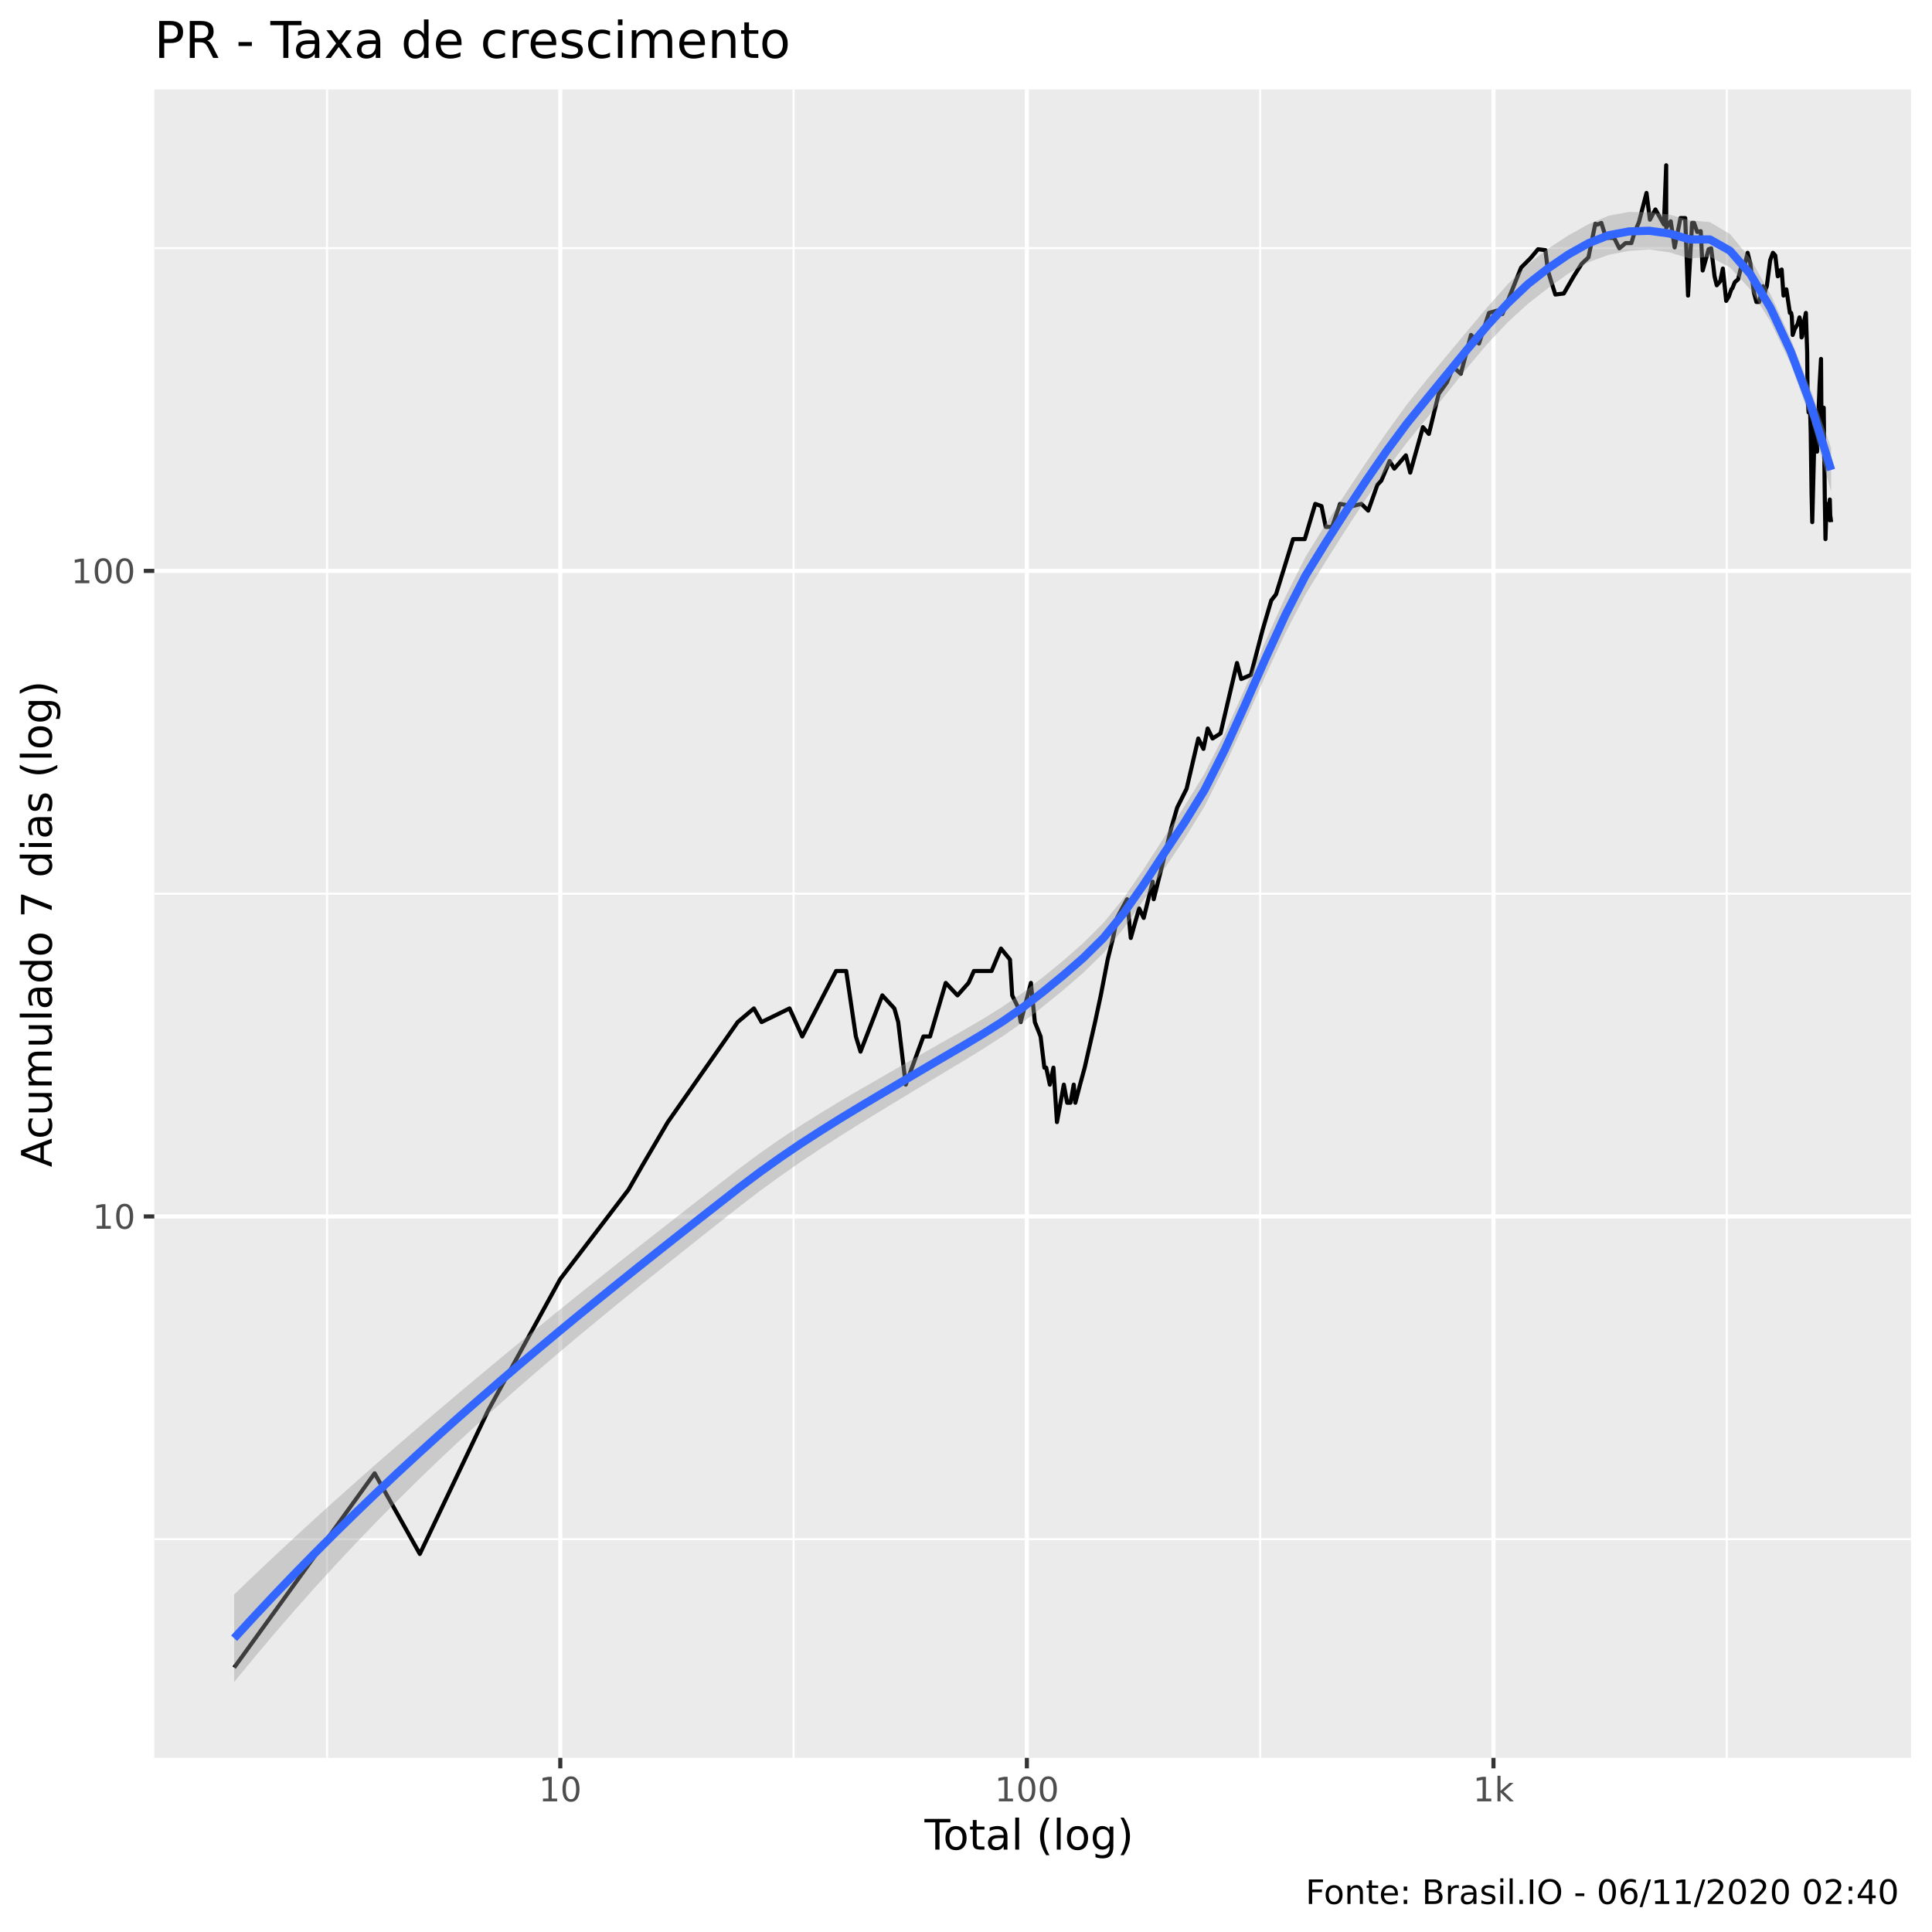
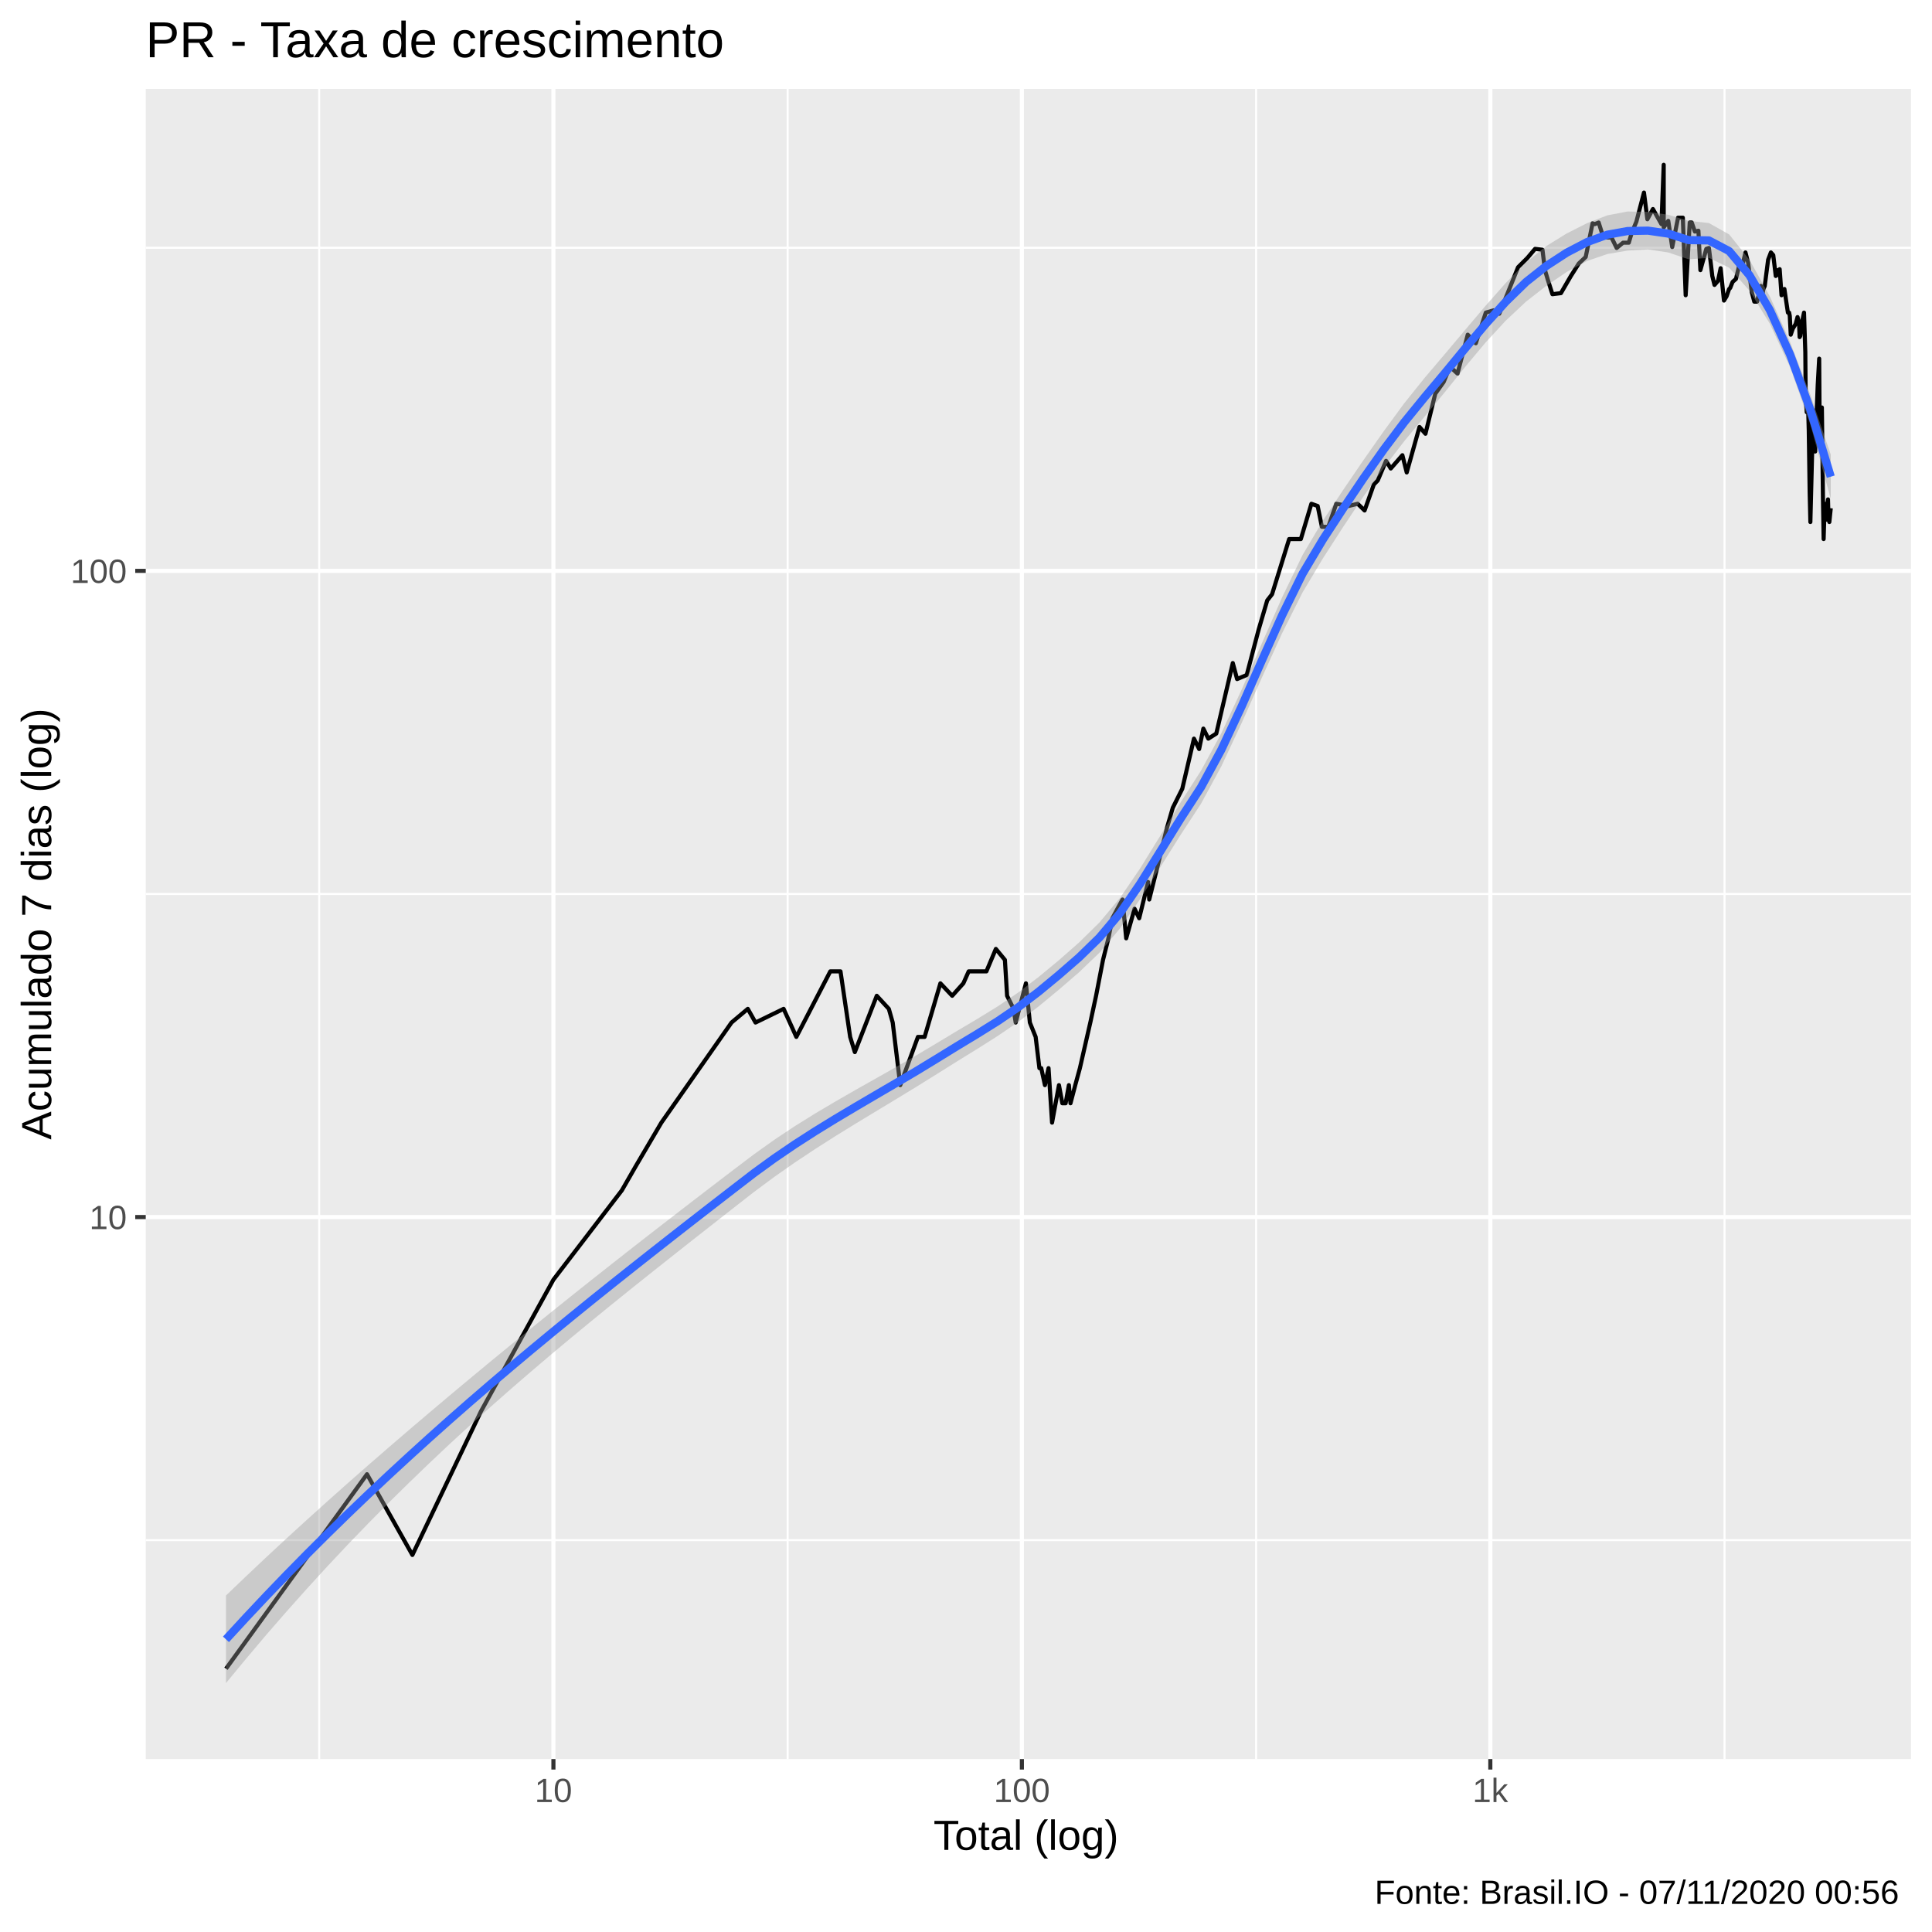
<svg xmlns="http://www.w3.org/2000/svg" viewBox="0 0 504.00 504.00">
  <defs>
    <style type="text/css">
    line, polyline, polygon, path, rect, circle {
      fill: none;
      stroke: #000000;
      stroke-linecap: round;
      stroke-linejoin: round;
      stroke-miterlimit: 10.00;
    }
  </style>
  </defs>
  <rect width="100%" height="100%" style="stroke: none; fill: #FFFFFF;" />
-   <rect x="0" y="0.00" width="504.00" height="504.00" style="stroke-width: 1.07; stroke: #FFFFFF; fill: #FFFFFF;" />
+   <rect x="-0" y="0.00" width="504.00" height="504.00" style="stroke-width: 1.07; stroke: #FFFFFF; fill: #FFFFFF;" />
  <defs>
-     <clipPath id="cpNDAuMjV8NDk4LjUyfDQ1OC41N3wyMy4zMw==">
-       <rect x="40.25" y="23.33" width="458.27" height="435.24" />
+     <clipPath id="cpMzguMDJ8NDk4LjUyfDQ1OC44OHwyMy4xOQ==">
+       <rect x="38.02" y="23.19" width="460.50" height="435.69" />
    </clipPath>
  </defs>
-   <rect x="40.25" y="23.33" width="458.27" height="435.24" style="stroke-width: 1.07; stroke: none; fill: #EBEBEB;" clip-path="url(#cpNDAuMjV8NDk4LjUyfDQ1OC41N3wyMy4zMw==)" />
-   <polyline points="40.25,401.53 498.52,401.53 " style="stroke-width: 0.53; stroke: #FFFFFF; stroke-linecap: butt;" clip-path="url(#cpNDAuMjV8NDk4LjUyfDQ1OC41N3wyMy4zMw==)" />
-   <polyline points="40.25,233.13 498.52,233.13 " style="stroke-width: 0.53; stroke: #FFFFFF; stroke-linecap: butt;" clip-path="url(#cpNDAuMjV8NDk4LjUyfDQ1OC41N3wyMy4zMw==)" />
-   <polyline points="40.25,64.73 498.52,64.73 " style="stroke-width: 0.53; stroke: #FFFFFF; stroke-linecap: butt;" clip-path="url(#cpNDAuMjV8NDk4LjUyfDQ1OC41N3wyMy4zMw==)" />
-   <polyline points="85.30,458.57 85.30,23.33 " style="stroke-width: 0.53; stroke: #FFFFFF; stroke-linecap: butt;" clip-path="url(#cpNDAuMjV8NDk4LjUyfDQ1OC41N3wyMy4zMw==)" />
-   <polyline points="207.02,458.57 207.02,23.33 " style="stroke-width: 0.53; stroke: #FFFFFF; stroke-linecap: butt;" clip-path="url(#cpNDAuMjV8NDk4LjUyfDQ1OC41N3wyMy4zMw==)" />
-   <polyline points="328.74,458.57 328.74,23.33 " style="stroke-width: 0.53; stroke: #FFFFFF; stroke-linecap: butt;" clip-path="url(#cpNDAuMjV8NDk4LjUyfDQ1OC41N3wyMy4zMw==)" />
-   <polyline points="450.46,458.57 450.46,23.33 " style="stroke-width: 0.53; stroke: #FFFFFF; stroke-linecap: butt;" clip-path="url(#cpNDAuMjV8NDk4LjUyfDQ1OC41N3wyMy4zMw==)" />
-   <polyline points="40.25,317.33 498.52,317.33 " style="stroke-width: 1.07; stroke: #FFFFFF; stroke-linecap: butt;" clip-path="url(#cpNDAuMjV8NDk4LjUyfDQ1OC41N3wyMy4zMw==)" />
-   <polyline points="40.25,148.93 498.52,148.93 " style="stroke-width: 1.07; stroke: #FFFFFF; stroke-linecap: butt;" clip-path="url(#cpNDAuMjV8NDk4LjUyfDQ1OC41N3wyMy4zMw==)" />
-   <polyline points="146.16,458.57 146.16,23.33 " style="stroke-width: 1.07; stroke: #FFFFFF; stroke-linecap: butt;" clip-path="url(#cpNDAuMjV8NDk4LjUyfDQ1OC41N3wyMy4zMw==)" />
-   <polyline points="267.88,458.57 267.88,23.33 " style="stroke-width: 1.07; stroke: #FFFFFF; stroke-linecap: butt;" clip-path="url(#cpNDAuMjV8NDk4LjUyfDQ1OC41N3wyMy4zMw==)" />
-   <polyline points="389.60,458.57 389.60,23.33 " style="stroke-width: 1.07; stroke: #FFFFFF; stroke-linecap: butt;" clip-path="url(#cpNDAuMjV8NDk4LjUyfDQ1OC41N3wyMy4zMw==)" />
-   <polyline points="61.08,435.03 61.08,435.03 61.08,435.03 82.52,405.38 82.52,405.38 82.52,405.38 97.73,384.34 109.52,405.38 127.31,368.02 146.16,333.65 163.95,310.36 167.60,303.99 174.21,292.72 192.44,266.63 196.67,263.07 198.67,266.63 205.97,263.07 209.28,270.39 218.11,253.30 220.75,253.30 223.27,270.39 224.48,274.34 230.17,259.66 233.31,263.07 234.32,266.63 236.28,282.95 240.88,270.39 242.61,270.39 246.71,256.41 249.78,259.66 252.67,256.41 254.07,253.30 255.42,253.30 258.67,253.30 261.12,247.45 263.47,250.32 264.05,259.66 265.72,263.07 266.27,266.63 268.93,256.41 269.96,266.63 271.46,270.39 272.44,278.52 272.92,278.52 273.87,282.95 274.81,278.52 275.73,292.72 277.52,282.95 278.39,287.67 279.25,287.67 280.10,282.95 280.52,287.67 281.75,282.95 282.96,278.52 285.67,266.63 287.16,259.66 288.96,250.32 290.36,244.69 291.39,239.46 292.73,236.98 294.03,234.58 294.99,244.69 297.16,236.98 298.36,239.46 300.69,230.01 300.97,234.58 303.19,225.71 305.57,215.94 307.10,210.65 309.56,205.72 312.60,192.65 313.94,195.36 315.04,190.04 316.32,192.65 318.39,191.33 322.69,172.96 323.80,177.14 326.31,176.07 329.37,164.34 331.63,156.64 332.88,155.03 337.33,140.64 340.37,140.64 343.11,131.45 344.74,132.03 345.84,137.45 347.51,137.45 349.58,131.45 352.75,132.03 355.14,131.45 356.93,133.20 359.33,126.44 360.35,125.38 362.51,120.26 363.73,122.26 366.75,118.79 367.88,123.29 371.20,111.43 372.75,113.20 375.30,102.76 377.47,99.72 379.11,95.72 381.07,97.51 383.74,87.38 385.82,89.62 388.43,81.63 390.44,81.05 391.93,81.92 394.11,76.56 396.81,69.81 399.24,67.38 401.23,65.02 403.14,65.25 403.80,70.56 404.56,73.11 405.74,76.83 407.95,76.56 410.54,72.08 412.60,68.83 414.38,67.14 416.17,58.36 416.74,58.58 417.74,58.15 418.97,62.06 421.08,62.06 422.44,64.78 424.08,63.41 425.58,63.41 426.37,60.73 427.55,57.94 429.52,50.34 430.41,57.31 431.85,54.64 434.07,58.58 434.66,43.11 434.66,59.43 435.84,57.73 436.86,64.55 438.38,56.89 439.62,56.89 440.36,77.11 441.42,58.15 441.93,58.15 442.75,60.51 443.67,60.30 444.18,70.56 445.72,65.02 446.39,64.78 446.98,69.57 447.27,72.08 447.85,74.42 448.76,73.37 449.44,70.06 450.31,78.49 450.99,77.38 451.65,75.48 451.92,75.21 452.55,73.63 453.43,72.85 454.28,69.32 455.05,69.57 455.90,65.95 456.38,67.86 456.59,68.58 456.98,71.82 457.53,76.29 458.19,78.77 458.91,78.77 459.91,74.68 460.19,77.93 460.49,75.75 460.90,74.68 461.79,67.86 462.50,65.95 463.12,66.66 463.76,72.08 464.10,70.56 464.32,71.82 464.78,70.31 465.27,77.11 466.01,75.48 466.46,78.49 466.93,81.63 467.25,81.63 467.42,82.51 467.66,87.38 468.19,85.82 468.93,84.60 469.43,82.80 469.81,84.30 469.97,88.02 470.15,87.70 470.49,84.60 471.10,81.63 471.44,91.94 471.54,103.94 471.81,107.59 472.02,105.54 472.17,106.35 472.35,112.31 472.58,128.63 472.76,136.21 473.40,110.99 473.75,107.17 473.84,111.86 473.86,116.88 474.01,117.83 474.67,100.47 475.05,93.63 475.17,111.43 475.56,109.69 475.64,109.69 475.75,106.35 475.80,110.12 476.03,129.74 476.21,140.64 476.49,131.45 476.80,134.99 476.92,133.20 476.98,135.60 477.08,132.61 477.34,130.31 477.45,134.39 477.69,136.21 " style="stroke-width: 1.07; stroke-linecap: butt;" clip-path="url(#cpNDAuMjV8NDk4LjUyfDQ1OC41N3wyMy4zMw==)" />
-   <polygon points="61.08,415.95 66.36,410.88 71.63,405.90 76.91,400.99 82.18,396.15 87.45,391.38 92.73,386.67 98.00,382.01 103.27,377.41 108.55,372.86 113.82,368.36 119.09,363.89 124.37,359.47 129.64,355.08 134.91,350.73 140.19,346.41 145.46,342.12 150.73,337.87 156.01,333.65 161.28,329.45 166.55,325.28 171.83,321.14 177.10,317.02 182.37,312.92 187.65,308.84 192.92,304.77 198.20,300.86 203.47,297.18 208.74,293.70 214.02,290.39 219.29,287.19 224.56,284.10 229.84,281.06 235.11,278.04 240.38,275.01 245.66,271.97 250.93,268.99 256.20,265.93 261.48,262.65 266.75,259.03 272.02,254.96 277.30,250.65 282.57,246.02 287.84,240.77 293.12,234.29 298.39,226.66 303.67,218.46 308.94,210.40 314.21,201.82 319.49,191.34 324.76,179.63 330.03,167.47 335.31,155.71 340.58,145.26 345.85,136.67 351.13,128.55 356.40,120.61 361.67,112.89 366.95,105.59 372.22,99.01 377.49,92.68 382.77,86.34 388.04,80.08 393.31,74.16 398.59,68.96 403.86,64.85 409.13,61.41 414.41,58.47 419.68,56.27 424.96,55.29 430.23,55.34 435.50,55.99 440.78,57.47 446.05,57.93 451.32,61.08 456.60,67.45 461.87,76.76 467.14,88.40 472.42,101.82 477.69,116.88 477.69,128.31 472.42,109.53 467.14,94.94 461.87,83.89 456.60,75.52 451.32,69.77 446.05,66.98 440.78,67.44 435.50,65.84 430.23,65.07 424.96,65.44 419.68,66.46 414.41,68.39 409.13,71.37 403.86,75.13 398.59,79.25 393.31,84.08 388.04,89.68 382.77,95.92 377.49,102.53 372.22,109.09 366.95,115.54 361.67,122.52 356.40,130.07 351.13,138.12 345.85,146.45 340.58,155.02 335.31,165.15 330.03,176.49 324.76,188.32 319.49,199.90 314.21,210.39 308.94,218.93 303.67,226.76 298.39,234.70 293.12,242.20 287.84,248.65 282.57,253.79 277.30,258.34 272.02,262.64 266.75,266.72 261.48,270.39 256.20,273.78 250.93,277.01 245.66,280.17 240.38,283.36 235.11,286.54 229.84,289.74 224.56,292.98 219.29,296.29 214.02,299.69 208.74,303.20 203.47,306.87 198.20,310.71 192.92,314.75 187.65,318.92 182.37,323.09 177.10,327.29 171.83,331.50 166.55,335.74 161.28,340.02 156.01,344.35 150.73,348.72 145.46,353.16 140.19,357.67 134.91,362.25 129.64,366.92 124.37,371.69 119.09,376.56 113.82,381.54 108.55,386.63 103.27,391.86 98.00,397.21 92.73,402.69 87.45,408.33 82.18,414.10 76.91,420.03 71.63,426.12 66.36,432.37 61.08,438.79 " style="stroke-width: 0.00; stroke: none; fill: #999999; fill-opacity: 0.40;" clip-path="url(#cpNDAuMjV8NDk4LjUyfDQ1OC41N3wyMy4zMw==)" />
-   <polyline points="61.08,415.95 66.36,410.88 71.63,405.90 76.91,400.99 82.18,396.15 87.45,391.38 92.73,386.67 98.00,382.01 103.27,377.41 108.55,372.86 113.82,368.36 119.09,363.89 124.37,359.47 129.64,355.08 134.91,350.73 140.19,346.41 145.46,342.12 150.73,337.87 156.01,333.65 161.28,329.45 166.55,325.28 171.83,321.14 177.10,317.02 182.37,312.92 187.65,308.84 192.92,304.77 198.20,300.86 203.47,297.18 208.74,293.70 214.02,290.39 219.29,287.19 224.56,284.10 229.84,281.06 235.11,278.04 240.38,275.01 245.66,271.97 250.93,268.99 256.20,265.93 261.48,262.65 266.75,259.03 272.02,254.96 277.30,250.65 282.57,246.02 287.84,240.77 293.12,234.29 298.39,226.66 303.67,218.46 308.94,210.40 314.21,201.82 319.49,191.34 324.76,179.63 330.03,167.47 335.31,155.71 340.58,145.26 345.85,136.67 351.13,128.55 356.40,120.61 361.67,112.89 366.95,105.59 372.22,99.01 377.49,92.68 382.77,86.34 388.04,80.08 393.31,74.16 398.59,68.96 403.86,64.85 409.13,61.41 414.41,58.47 419.68,56.27 424.96,55.29 430.23,55.34 435.50,55.99 440.78,57.47 446.05,57.93 451.32,61.08 456.60,67.45 461.87,76.76 467.14,88.40 472.42,101.82 477.69,116.88 " style="stroke-width: 2.13; stroke: none;" clip-path="url(#cpNDAuMjV8NDk4LjUyfDQ1OC41N3wyMy4zMw==)" />
-   <polyline points="477.69,128.31 472.42,109.53 467.14,94.94 461.87,83.89 456.60,75.52 451.32,69.77 446.05,66.98 440.78,67.44 435.50,65.84 430.23,65.07 424.96,65.44 419.68,66.46 414.41,68.39 409.13,71.37 403.86,75.13 398.59,79.25 393.31,84.08 388.04,89.68 382.77,95.92 377.49,102.53 372.22,109.09 366.95,115.54 361.67,122.52 356.40,130.07 351.13,138.12 345.85,146.45 340.58,155.02 335.31,165.15 330.03,176.49 324.76,188.32 319.49,199.90 314.21,210.39 308.94,218.93 303.67,226.76 298.39,234.70 293.12,242.20 287.84,248.65 282.57,253.79 277.30,258.34 272.02,262.64 266.75,266.72 261.48,270.39 256.20,273.78 250.93,277.01 245.66,280.17 240.38,283.36 235.11,286.54 229.84,289.74 224.56,292.98 219.29,296.29 214.02,299.69 208.74,303.20 203.47,306.87 198.20,310.71 192.92,314.75 187.65,318.92 182.37,323.09 177.10,327.29 171.83,331.50 166.55,335.74 161.28,340.02 156.01,344.35 150.73,348.72 145.46,353.16 140.19,357.67 134.91,362.25 129.64,366.92 124.37,371.69 119.09,376.56 113.82,381.54 108.55,386.63 103.27,391.86 98.00,397.21 92.73,402.69 87.45,408.33 82.18,414.10 76.91,420.03 71.63,426.12 66.36,432.37 61.08,438.79 " style="stroke-width: 2.13; stroke: none;" clip-path="url(#cpNDAuMjV8NDk4LjUyfDQ1OC41N3wyMy4zMw==)" />
-   <polyline points="61.08,427.37 66.36,421.63 71.63,416.01 76.91,410.51 82.18,405.13 87.45,399.85 92.73,394.68 98.00,389.61 103.27,384.63 108.55,379.75 113.82,374.95 119.09,370.22 124.37,365.58 129.64,361.00 134.91,356.49 140.19,352.04 145.46,347.64 150.73,343.30 156.01,339.00 161.28,334.74 166.55,330.51 171.83,326.32 177.10,322.15 182.37,318.01 187.65,313.88 192.92,309.76 198.20,305.79 203.47,302.03 208.74,298.45 214.02,295.04 219.29,291.74 224.56,288.54 229.84,285.40 235.11,282.29 240.38,279.18 245.66,276.07 250.93,273.00 256.20,269.85 261.48,266.52 266.75,262.87 272.02,258.80 277.30,254.49 282.57,249.91 287.84,244.71 293.12,238.25 298.39,230.68 303.67,222.61 308.94,214.66 314.21,206.11 319.49,195.62 324.76,183.98 330.03,171.98 335.31,160.43 340.58,150.14 345.85,141.56 351.13,133.34 356.40,125.34 361.67,117.70 366.95,110.57 372.22,104.05 377.49,97.61 382.77,91.13 388.04,84.88 393.31,79.12 398.59,74.10 403.86,69.99 409.13,66.39 414.41,63.43 419.68,61.36 424.96,60.37 430.23,60.20 435.50,60.92 440.78,62.46 446.05,62.46 451.32,65.43 456.60,71.49 461.87,80.33 467.14,91.67 472.42,105.68 477.69,122.60 " style="stroke-width: 2.13; stroke: #3366FF; stroke-linecap: butt;" clip-path="url(#cpNDAuMjV8NDk4LjUyfDQ1OC41N3wyMy4zMw==)" />
+   <rect x="38.02" y="23.19" width="460.50" height="435.69" style="stroke-width: 1.07; stroke: none; fill: #EBEBEB;" clip-path="url(#cpMzguMDJ8NDk4LjUyfDQ1OC44OHwyMy4xOQ==)" />
+   <polyline points="38.02,401.78 498.52,401.78 " style="stroke-width: 0.53; stroke: #FFFFFF; stroke-linecap: butt;" clip-path="url(#cpMzguMDJ8NDk4LjUyfDQ1OC44OHwyMy4xOQ==)" />
+   <polyline points="38.02,233.21 498.52,233.21 " style="stroke-width: 0.53; stroke: #FFFFFF; stroke-linecap: butt;" clip-path="url(#cpMzguMDJ8NDk4LjUyfDQ1OC44OHwyMy4xOQ==)" />
+   <polyline points="38.02,64.63 498.52,64.63 " style="stroke-width: 0.53; stroke: #FFFFFF; stroke-linecap: butt;" clip-path="url(#cpMzguMDJ8NDk4LjUyfDQ1OC44OHwyMy4xOQ==)" />
+   <polyline points="83.27,458.88 83.27,23.19 " style="stroke-width: 0.53; stroke: #FFFFFF; stroke-linecap: butt;" clip-path="url(#cpMzguMDJ8NDk4LjUyfDQ1OC44OHwyMy4xOQ==)" />
+   <polyline points="205.47,458.88 205.47,23.19 " style="stroke-width: 0.53; stroke: #FFFFFF; stroke-linecap: butt;" clip-path="url(#cpMzguMDJ8NDk4LjUyfDQ1OC44OHwyMy4xOQ==)" />
+   <polyline points="327.68,458.88 327.68,23.19 " style="stroke-width: 0.53; stroke: #FFFFFF; stroke-linecap: butt;" clip-path="url(#cpMzguMDJ8NDk4LjUyfDQ1OC44OHwyMy4xOQ==)" />
+   <polyline points="449.88,458.88 449.88,23.19 " style="stroke-width: 0.53; stroke: #FFFFFF; stroke-linecap: butt;" clip-path="url(#cpMzguMDJ8NDk4LjUyfDQ1OC44OHwyMy4xOQ==)" />
+   <polyline points="38.02,317.49 498.52,317.49 " style="stroke-width: 1.07; stroke: #FFFFFF; stroke-linecap: butt;" clip-path="url(#cpMzguMDJ8NDk4LjUyfDQ1OC44OHwyMy4xOQ==)" />
+   <polyline points="38.02,148.92 498.52,148.92 " style="stroke-width: 1.07; stroke: #FFFFFF; stroke-linecap: butt;" clip-path="url(#cpMzguMDJ8NDk4LjUyfDQ1OC44OHwyMy4xOQ==)" />
+   <polyline points="144.37,458.88 144.37,23.19 " style="stroke-width: 1.07; stroke: #FFFFFF; stroke-linecap: butt;" clip-path="url(#cpMzguMDJ8NDk4LjUyfDQ1OC44OHwyMy4xOQ==)" />
+   <polyline points="266.58,458.88 266.58,23.19 " style="stroke-width: 1.07; stroke: #FFFFFF; stroke-linecap: butt;" clip-path="url(#cpMzguMDJ8NDk4LjUyfDQ1OC44OHwyMy4xOQ==)" />
+   <polyline points="388.78,458.88 388.78,23.19 " style="stroke-width: 1.07; stroke: #FFFFFF; stroke-linecap: butt;" clip-path="url(#cpMzguMDJ8NDk4LjUyfDQ1OC44OHwyMy4xOQ==)" />
+   <polyline points="58.95,435.32 58.95,435.32 58.95,435.32 80.47,405.64 80.47,405.64 80.47,405.64 95.74,384.58 107.58,405.64 125.44,368.24 144.37,333.83 162.23,310.52 165.89,304.15 172.53,292.86 190.83,266.75 195.08,263.18 197.09,266.75 204.42,263.18 207.74,270.50 216.60,253.40 219.26,253.40 221.78,270.50 223.00,274.46 228.72,259.77 231.87,263.18 232.88,266.75 234.85,283.08 239.46,270.50 241.20,270.50 245.32,256.52 248.40,259.77 251.31,256.52 252.70,253.40 254.06,253.40 257.32,253.40 259.79,247.54 262.15,250.41 262.72,259.77 264.41,263.18 264.96,266.75 267.63,256.52 268.66,266.75 270.17,270.50 271.15,278.65 271.63,278.65 272.59,283.08 273.53,278.65 274.45,292.86 276.25,283.08 277.13,287.81 277.99,287.81 278.84,283.08 279.26,287.81 280.50,283.08 281.71,278.65 284.43,266.75 285.93,259.77 287.74,250.41 289.15,244.78 290.18,239.55 291.52,237.06 292.83,234.66 293.79,244.78 295.97,237.06 297.18,239.55 299.51,230.09 299.80,234.66 302.02,225.78 304.41,216.00 305.95,210.71 308.42,205.77 311.47,192.69 312.82,195.40 313.92,190.07 315.21,192.69 317.29,191.37 321.60,172.97 322.72,177.15 325.23,176.09 328.31,164.35 330.58,156.63 331.84,155.02 336.30,140.62 339.35,140.62 342.10,131.42 343.74,132.00 344.84,137.43 346.52,137.43 348.60,131.42 351.78,132.00 354.18,131.42 355.98,133.17 358.38,126.41 359.41,125.34 361.58,120.22 362.81,122.22 365.84,118.75 366.97,123.25 370.30,111.38 371.86,113.15 374.42,102.70 376.60,99.65 378.25,95.66 380.22,97.45 382.89,87.31 384.99,89.55 387.60,81.55 389.62,80.96 391.12,81.84 393.30,76.47 396.01,69.72 398.46,67.28 400.45,64.92 402.38,65.15 403.03,70.47 403.79,73.02 404.98,76.75 407.20,76.47 409.80,71.99 411.87,68.73 413.66,67.04 415.45,58.26 416.03,58.47 417.04,58.05 418.27,61.96 420.39,61.96 421.74,64.69 423.40,63.31 424.90,63.31 425.70,60.63 426.88,57.83 428.86,50.23 429.75,57.20 431.20,54.53 433.42,58.47 434.01,42.99 434.01,59.33 435.20,57.62 436.23,64.45 437.75,56.79 439.00,56.79 439.74,77.02 440.80,58.05 441.32,58.05 442.14,60.41 443.06,60.19 443.58,70.47 445.12,64.92 445.80,64.69 446.39,69.47 446.68,71.99 447.26,74.33 448.17,73.28 448.86,69.97 449.73,78.41 450.41,77.30 451.07,75.39 451.35,75.13 451.98,73.54 452.86,72.76 453.71,69.23 454.49,69.47 455.34,65.85 455.83,67.76 456.03,68.49 456.42,71.73 456.98,76.20 457.64,78.69 458.36,78.69 459.37,74.59 459.65,77.85 459.95,75.66 460.37,74.59 461.25,67.76 461.97,65.85 462.59,66.56 463.24,71.99 463.57,70.47 463.79,71.73 464.26,70.22 464.75,77.02 465.50,75.39 465.94,78.41 466.41,81.55 466.73,81.55 466.90,82.43 467.15,87.31 467.68,85.75 468.43,84.52 468.92,82.72 469.31,84.22 469.47,87.94 469.64,87.62 469.99,84.52 470.61,81.55 470.95,91.86 471.05,103.88 471.32,107.53 471.53,105.48 471.68,106.30 471.85,112.26 472.09,128.59 472.27,136.18 472.91,110.94 473.27,107.12 473.35,111.82 473.37,116.83 473.52,117.79 474.19,100.40 474.57,93.56 474.69,111.38 475.08,109.64 475.16,109.64 475.27,106.30 475.32,110.07 475.55,129.71 475.73,140.62 476.01,131.42 476.33,134.96 476.44,133.17 476.50,135.57 476.60,132.58 476.87,130.28 476.98,134.36 477.22,136.18 477.59,132.58 " style="stroke-width: 1.07; stroke-linecap: butt;" clip-path="url(#cpMzguMDJ8NDk4LjUyfDQ1OC44OHwyMy4xOQ==)" />
+   <polygon points="58.95,416.22 64.25,411.15 69.55,406.15 74.85,401.23 80.15,396.39 85.45,391.61 90.75,386.89 96.05,382.23 101.35,377.63 106.65,373.07 111.95,368.56 117.24,364.10 122.54,359.67 127.84,355.28 133.14,350.93 138.44,346.62 143.74,342.34 149.04,338.09 154.34,333.87 159.64,329.69 164.94,325.53 170.24,321.40 175.54,317.30 180.83,313.22 186.13,309.15 191.43,305.10 196.73,301.09 202.03,297.31 207.33,293.79 212.63,290.49 217.93,287.35 223.23,284.30 228.53,281.31 233.83,278.31 239.13,275.25 244.43,272.09 249.72,268.90 255.02,265.76 260.32,262.50 265.62,258.92 270.92,254.88 276.22,250.50 281.52,245.84 286.82,240.63 292.12,234.32 297.42,226.55 302.72,217.96 308.02,209.26 313.31,201.04 318.61,191.27 323.91,179.91 329.21,167.76 334.51,155.73 339.81,144.77 345.11,135.81 350.41,127.78 355.71,120.00 361.01,112.44 366.31,105.22 371.61,98.61 376.90,92.38 382.20,86.08 387.50,79.82 392.80,73.82 398.10,68.45 403.40,64.18 408.70,60.90 414.00,58.22 419.30,56.18 424.60,55.17 429.90,55.27 435.20,56.02 440.49,57.62 445.79,58.18 451.09,61.16 456.39,67.79 461.69,77.32 466.99,89.26 472.29,103.06 477.59,118.57 477.59,130.13 472.29,110.81 466.99,95.78 461.69,84.42 456.39,75.84 451.09,69.84 445.79,67.26 440.49,67.64 435.20,65.86 429.90,65.07 424.60,65.37 419.30,66.27 414.00,68.09 408.70,70.95 403.40,74.55 398.10,78.68 392.80,83.65 387.50,89.40 382.20,95.73 376.90,102.32 371.61,108.71 366.31,115.11 361.01,122.01 355.71,129.48 350.41,137.43 345.11,145.66 339.81,154.52 334.51,165.09 329.21,176.72 323.91,188.61 318.61,199.90 313.31,209.66 308.02,217.74 302.72,226.16 297.42,234.56 292.12,242.26 286.82,248.52 281.52,253.61 276.22,258.18 270.92,262.56 265.62,266.60 260.32,270.22 255.02,273.58 249.72,276.85 244.43,280.17 239.13,283.47 233.83,286.70 228.53,289.90 223.23,293.11 217.93,296.38 212.63,299.76 207.33,303.28 202.03,306.99 196.73,310.92 191.43,315.06 186.13,319.21 180.83,323.37 175.54,327.55 170.24,331.75 164.94,335.98 159.64,340.25 154.34,344.57 149.04,348.94 143.74,353.37 138.44,357.88 133.14,362.46 127.84,367.13 122.54,371.89 117.24,376.76 111.95,381.75 106.65,386.85 101.35,392.07 96.05,397.43 90.75,402.92 85.45,408.56 80.15,414.35 74.85,420.29 69.55,426.38 64.25,432.65 58.95,439.07 " style="stroke-width: 0.00; stroke: none; fill: #999999; fill-opacity: 0.40;" clip-path="url(#cpMzguMDJ8NDk4LjUyfDQ1OC44OHwyMy4xOQ==)" />
+   <polyline points="58.95,416.22 64.25,411.15 69.55,406.15 74.85,401.23 80.15,396.39 85.45,391.61 90.75,386.89 96.05,382.23 101.35,377.63 106.65,373.07 111.95,368.56 117.24,364.10 122.54,359.67 127.84,355.28 133.14,350.93 138.44,346.62 143.74,342.34 149.04,338.09 154.34,333.87 159.64,329.69 164.94,325.53 170.24,321.40 175.54,317.30 180.83,313.22 186.13,309.15 191.43,305.10 196.73,301.09 202.03,297.31 207.33,293.79 212.63,290.49 217.93,287.35 223.23,284.30 228.53,281.31 233.83,278.31 239.13,275.25 244.43,272.09 249.72,268.90 255.02,265.76 260.32,262.50 265.62,258.92 270.92,254.88 276.22,250.50 281.52,245.84 286.82,240.63 292.12,234.32 297.42,226.55 302.72,217.96 308.02,209.26 313.31,201.04 318.61,191.27 323.91,179.91 329.21,167.76 334.51,155.73 339.81,144.77 345.11,135.81 350.41,127.78 355.71,120.00 361.01,112.44 366.31,105.22 371.61,98.61 376.90,92.38 382.20,86.08 387.50,79.82 392.80,73.82 398.10,68.45 403.40,64.18 408.70,60.90 414.00,58.22 419.30,56.18 424.60,55.17 429.90,55.27 435.20,56.02 440.49,57.62 445.79,58.18 451.09,61.16 456.39,67.79 461.69,77.32 466.99,89.26 472.29,103.06 477.59,118.57 " style="stroke-width: 2.13; stroke: none;" clip-path="url(#cpMzguMDJ8NDk4LjUyfDQ1OC44OHwyMy4xOQ==)" />
+   <polyline points="477.59,130.13 472.29,110.81 466.99,95.78 461.69,84.42 456.39,75.84 451.09,69.84 445.79,67.26 440.49,67.64 435.20,65.86 429.90,65.07 424.60,65.37 419.30,66.27 414.00,68.09 408.70,70.95 403.40,74.55 398.10,78.68 392.80,83.65 387.50,89.40 382.20,95.73 376.90,102.32 371.61,108.71 366.31,115.11 361.01,122.01 355.71,129.48 350.41,137.43 345.11,145.66 339.81,154.52 334.51,165.09 329.21,176.72 323.91,188.61 318.61,199.90 313.31,209.66 308.02,217.74 302.72,226.16 297.42,234.56 292.12,242.26 286.82,248.52 281.52,253.61 276.22,258.18 270.92,262.56 265.62,266.60 260.32,270.22 255.02,273.58 249.72,276.85 244.43,280.17 239.13,283.47 233.83,286.70 228.53,289.90 223.23,293.11 217.93,296.38 212.63,299.76 207.33,303.28 202.03,306.99 196.73,310.92 191.43,315.06 186.13,319.21 180.83,323.37 175.54,327.55 170.24,331.75 164.94,335.98 159.64,340.25 154.34,344.57 149.04,348.94 143.74,353.37 138.44,357.88 133.14,362.46 127.84,367.13 122.54,371.89 117.24,376.76 111.95,381.75 106.65,386.85 101.35,392.07 96.05,397.43 90.75,402.92 85.45,408.56 80.15,414.35 74.85,420.29 69.55,426.38 64.25,432.65 58.95,439.07 " style="stroke-width: 2.13; stroke: none;" clip-path="url(#cpMzguMDJ8NDk4LjUyfDQ1OC44OHwyMy4xOQ==)" />
+   <polyline points="58.95,427.65 64.25,421.90 69.55,416.27 74.85,410.76 80.15,405.37 85.45,400.09 90.75,394.91 96.05,389.83 101.35,384.85 106.65,379.96 111.95,375.15 117.24,370.43 122.54,365.78 127.84,361.21 133.14,356.70 138.44,352.25 143.74,347.86 149.04,343.52 154.34,339.22 159.64,334.97 164.94,330.76 170.24,326.58 175.54,322.42 180.83,318.29 186.13,314.18 191.43,310.08 196.73,306.00 202.03,302.15 207.33,298.54 212.63,295.13 217.93,291.87 223.23,288.71 228.53,285.60 233.83,282.50 239.13,279.36 244.43,276.13 249.72,272.87 255.02,269.67 260.32,266.36 265.62,262.76 270.92,258.72 276.22,254.34 281.52,249.73 286.82,244.57 292.12,238.29 297.42,230.56 302.72,222.06 308.02,213.50 313.31,205.35 318.61,195.58 323.91,184.26 329.21,172.24 334.51,160.41 339.81,149.64 345.11,140.74 350.41,132.61 355.71,124.74 361.01,117.23 366.31,110.17 371.61,103.66 376.90,97.35 382.20,90.91 387.50,84.61 392.80,78.73 398.10,73.56 403.40,69.37 408.70,65.92 414.00,63.16 419.30,61.23 424.60,60.27 429.90,60.17 435.20,60.94 440.49,62.63 445.79,62.72 451.09,65.50 456.39,71.82 461.69,80.87 466.99,92.52 472.29,106.94 477.59,124.35 " style="stroke-width: 2.13; stroke: #3366FF; stroke-linecap: butt;" clip-path="url(#cpMzguMDJ8NDk4LjUyfDQ1OC44OHwyMy4xOQ==)" />
  <defs>
    <clipPath id="cpMC4wMHw1MDQuMDB8NTA0LjAwfDAuMDA=">
      <rect x="0.00" y="0.00" width="504.00" height="504.00" />
    </clipPath>
  </defs>
  <g clip-path="url(#cpMC4wMHw1MDQuMDB8NTA0LjAwfDAuMDA=)">
-     <text x="24.13" y="320.54" style="font-size: 8.80px; fill: #4D4D4D; font-family: DejaVu Sans;" textLength="11.20px" lengthAdjust="spacingAndGlyphs">10</text>
+     <text x="23.30" y="320.64" style="font-size: 8.80px; fill: #4D4D4D; font-family: Arial;" textLength="9.79px" lengthAdjust="spacingAndGlyphs">10</text>
  </g>
  <g clip-path="url(#cpMC4wMHw1MDQuMDB8NTA0LjAwfDAuMDA=)">
-     <text x="18.53" y="152.14" style="font-size: 8.80px; fill: #4D4D4D; font-family: DejaVu Sans;" textLength="16.80px" lengthAdjust="spacingAndGlyphs">100</text>
+     <text x="18.41" y="152.07" style="font-size: 8.80px; fill: #4D4D4D; font-family: Arial;" textLength="14.68px" lengthAdjust="spacingAndGlyphs">100</text>
  </g>
-   <polyline points="37.51,317.33 40.25,317.33 " style="stroke-width: 1.07; stroke: #333333; stroke-linecap: butt;" clip-path="url(#cpMC4wMHw1MDQuMDB8NTA0LjAwfDAuMDA=)" />
-   <polyline points="37.51,148.93 40.25,148.93 " style="stroke-width: 1.07; stroke: #333333; stroke-linecap: butt;" clip-path="url(#cpMC4wMHw1MDQuMDB8NTA0LjAwfDAuMDA=)" />
-   <polyline points="146.16,461.31 146.16,458.57 " style="stroke-width: 1.07; stroke: #333333; stroke-linecap: butt;" clip-path="url(#cpMC4wMHw1MDQuMDB8NTA0LjAwfDAuMDA=)" />
-   <polyline points="267.88,461.31 267.88,458.57 " style="stroke-width: 1.07; stroke: #333333; stroke-linecap: butt;" clip-path="url(#cpMC4wMHw1MDQuMDB8NTA0LjAwfDAuMDA=)" />
-   <polyline points="389.60,461.31 389.60,458.57 " style="stroke-width: 1.07; stroke: #333333; stroke-linecap: butt;" clip-path="url(#cpMC4wMHw1MDQuMDB8NTA0LjAwfDAuMDA=)" />
+   <polyline points="35.28,317.49 38.02,317.49 " style="stroke-width: 1.07; stroke: #333333; stroke-linecap: butt;" clip-path="url(#cpMC4wMHw1MDQuMDB8NTA0LjAwfDAuMDA=)" />
+   <polyline points="35.28,148.92 38.02,148.92 " style="stroke-width: 1.07; stroke: #333333; stroke-linecap: butt;" clip-path="url(#cpMC4wMHw1MDQuMDB8NTA0LjAwfDAuMDA=)" />
+   <polyline points="144.37,461.62 144.37,458.88 " style="stroke-width: 1.07; stroke: #333333; stroke-linecap: butt;" clip-path="url(#cpMC4wMHw1MDQuMDB8NTA0LjAwfDAuMDA=)" />
+   <polyline points="266.58,461.62 266.58,458.88 " style="stroke-width: 1.07; stroke: #333333; stroke-linecap: butt;" clip-path="url(#cpMC4wMHw1MDQuMDB8NTA0LjAwfDAuMDA=)" />
+   <polyline points="388.78,461.62 388.78,458.88 " style="stroke-width: 1.07; stroke: #333333; stroke-linecap: butt;" clip-path="url(#cpMC4wMHw1MDQuMDB8NTA0LjAwfDAuMDA=)" />
  <g clip-path="url(#cpMC4wMHw1MDQuMDB8NTA0LjAwfDAuMDA=)">
-     <text x="140.56" y="469.92" style="font-size: 8.80px; fill: #4D4D4D; font-family: DejaVu Sans;" textLength="11.20px" lengthAdjust="spacingAndGlyphs">10</text>
+     <text x="139.48" y="470.11" style="font-size: 8.80px; fill: #4D4D4D; font-family: Arial;" textLength="9.79px" lengthAdjust="spacingAndGlyphs">10</text>
  </g>
  <g clip-path="url(#cpMC4wMHw1MDQuMDB8NTA0LjAwfDAuMDA=)">
-     <text x="259.48" y="469.92" style="font-size: 8.80px; fill: #4D4D4D; font-family: DejaVu Sans;" textLength="16.80px" lengthAdjust="spacingAndGlyphs">100</text>
+     <text x="259.23" y="470.11" style="font-size: 8.80px; fill: #4D4D4D; font-family: Arial;" textLength="14.68px" lengthAdjust="spacingAndGlyphs">100</text>
  </g>
  <g clip-path="url(#cpMC4wMHw1MDQuMDB8NTA0LjAwfDAuMDA=)">
-     <text x="384.25" y="469.92" style="font-size: 8.80px; fill: #4D4D4D; font-family: DejaVu Sans;" textLength="10.69px" lengthAdjust="spacingAndGlyphs">1k</text>
+     <text x="384.13" y="470.11" style="font-size: 8.80px; fill: #4D4D4D; font-family: Arial;" textLength="9.29px" lengthAdjust="spacingAndGlyphs">1k</text>
  </g>
  <g clip-path="url(#cpMC4wMHw1MDQuMDB8NTA0LjAwfDAuMDA=)">
-     <text x="241.18" y="482.51" style="font-size: 11.00px; font-family: DejaVu Sans;" textLength="56.41px" lengthAdjust="spacingAndGlyphs">Total (log)</text>
+     <text x="243.51" y="482.57" style="font-size: 11.00px; font-family: Arial;" textLength="49.52px" lengthAdjust="spacingAndGlyphs">Total (log)</text>
  </g>
  <g clip-path="url(#cpMC4wMHw1MDQuMDB8NTA0LjAwfDAuMDA=)">
-     <text transform="translate(13.50,304.49) rotate(-90)" style="font-size: 11.00px; font-family: DejaVu Sans;" textLength="127.09px" lengthAdjust="spacingAndGlyphs">Acumulado 7 dias (log)</text>
+     <text transform="translate(13.35,297.28) rotate(-90)" style="font-size: 11.00px; font-family: Arial;" textLength="112.50px" lengthAdjust="spacingAndGlyphs">Acumulado 7 dias (log)</text>
  </g>
  <g clip-path="url(#cpMC4wMHw1MDQuMDB8NTA0LjAwfDAuMDA=)">
-     <text x="40.25" y="15.10" style="font-size: 13.20px; font-family: DejaVu Sans;" textLength="168.44px" lengthAdjust="spacingAndGlyphs">PR - Taxa de crescimento</text>
+     <text x="38.02" y="14.93" style="font-size: 13.20px; font-family: Arial;" textLength="152.59px" lengthAdjust="spacingAndGlyphs">PR - Taxa de crescimento</text>
  </g>
  <g clip-path="url(#cpMC4wMHw1MDQuMDB8NTA0LjAwfDAuMDA=)">
-     <text x="340.58" y="496.69" style="font-size: 8.80px; font-family: DejaVu Sans;" textLength="157.94px" lengthAdjust="spacingAndGlyphs">Fonte: Brasil.IO -  06/11/2020 02:40</text>
+     <text x="358.61" y="496.67" style="font-size: 8.80px; font-family: Arial;" textLength="139.91px" lengthAdjust="spacingAndGlyphs">Fonte: Brasil.IO -  07/11/2020 00:56</text>
  </g>
</svg>
